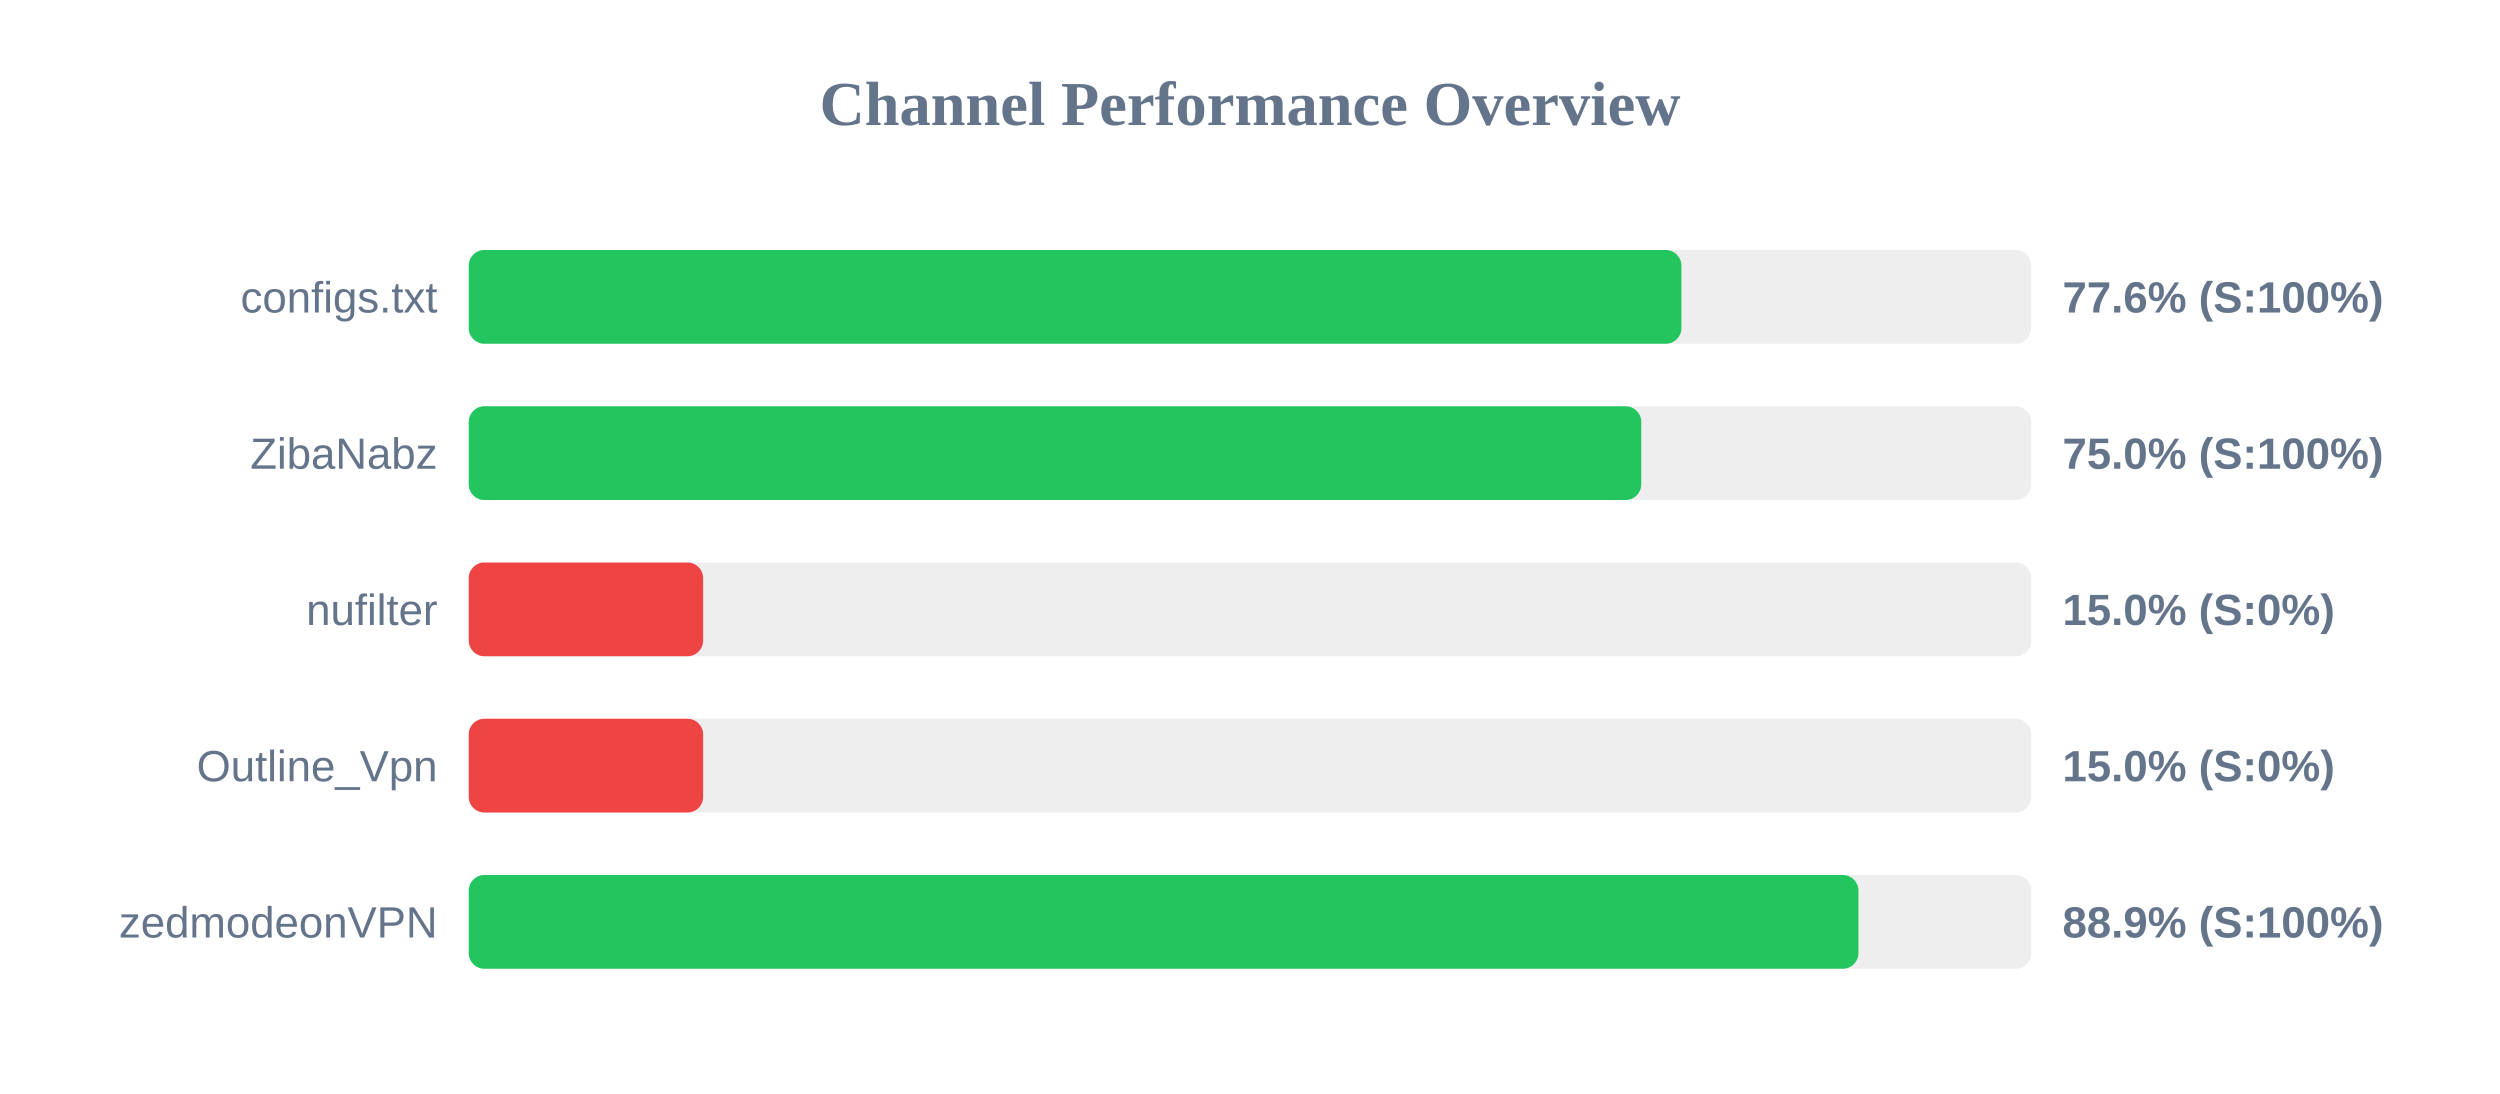
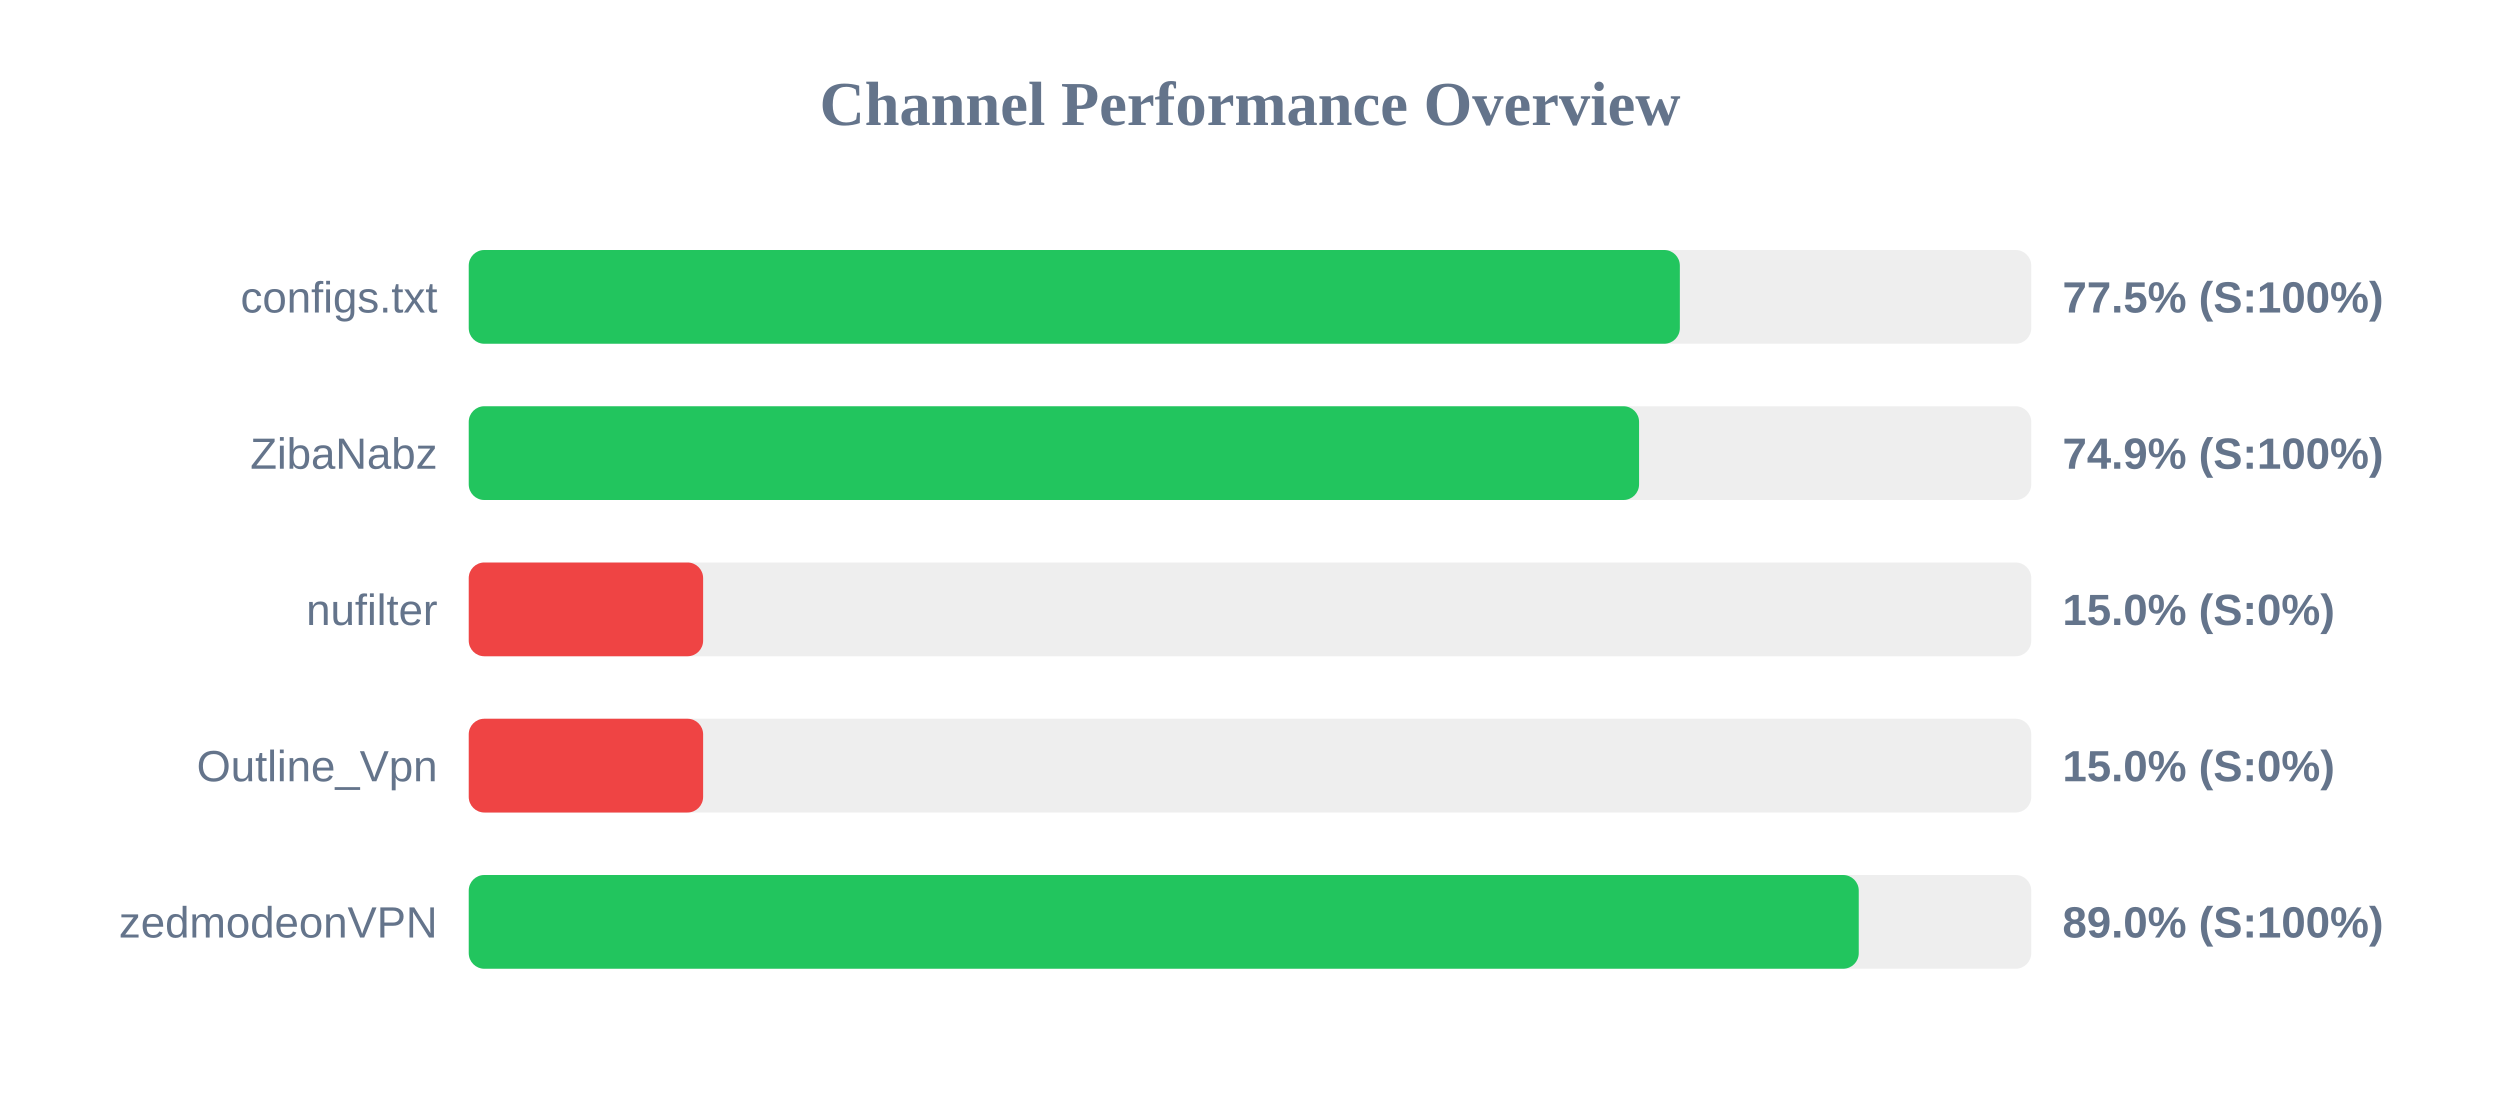
<svg xmlns="http://www.w3.org/2000/svg" width="800" height="350" version="1.1">
  <style>
        .row { font: 14px Arial; fill: #64748b; }
        .score { font: bold 14px Arial; fill: #64748b; }
    </style>
  <text x="400" y="40" text-anchor="middle" font-size="20px" font-weight="bold" fill="#64748b">Channel Performance Overview</text>
  <rect x="150" y="80" width="500" height="30" fill="#eee" rx="5" />
-   <rect x="150" y="80" width="388.05" height="30" fill="#22c55e" rx="5" />
+   <rect x="150" y="80" width="387.55" height="30" fill="#22c55e" rx="5" />
  <text x="140" y="100" text-anchor="end" class="row">configs.txt</text>
-   <text x="660" y="100" text-anchor="start" class="score">77.6% (S:100%)</text>
+   <text x="660" y="100" text-anchor="start" class="score">77.5% (S:100%)</text>
  <rect x="150" y="130" width="500" height="30" fill="#eee" rx="5" />
-   <rect x="150" y="130" width="375.2" height="30" fill="#22c55e" rx="5" />
+   <rect x="150" y="130" width="374.5" height="30" fill="#22c55e" rx="5" />
  <text x="140" y="150" text-anchor="end" class="row">ZibaNabz</text>
-   <text x="660" y="150" text-anchor="start" class="score">75.0% (S:100%)</text>
+   <text x="660" y="150" text-anchor="start" class="score">74.9% (S:100%)</text>
  <rect x="150" y="180" width="500" height="30" fill="#eee" rx="5" />
  <rect x="150" y="180" width="75.0" height="30" fill="#ef4444" rx="5" />
  <text x="140" y="200" text-anchor="end" class="row">nufilter</text>
  <text x="660" y="200" text-anchor="start" class="score">15.0% (S:0%)</text>
  <rect x="150" y="230" width="500" height="30" fill="#eee" rx="5" />
  <rect x="150" y="230" width="75.0" height="30" fill="#ef4444" rx="5" />
  <text x="140" y="250" text-anchor="end" class="row">Outline_Vpn</text>
  <text x="660" y="250" text-anchor="start" class="score">15.0% (S:0%)</text>
  <rect x="150" y="280" width="500" height="30" fill="#eee" rx="5" />
-   <rect x="150" y="280" width="444.7" height="30" fill="#22c55e" rx="5" />
+   <rect x="150" y="280" width="444.8" height="30" fill="#22c55e" rx="5" />
  <text x="140" y="300" text-anchor="end" class="row">zedmodeonVPN</text>
-   <text x="660" y="300" text-anchor="start" class="score">88.9% (S:100%)</text>
+   <text x="660" y="300" text-anchor="start" class="score">89.0% (S:100%)</text>
</svg>
